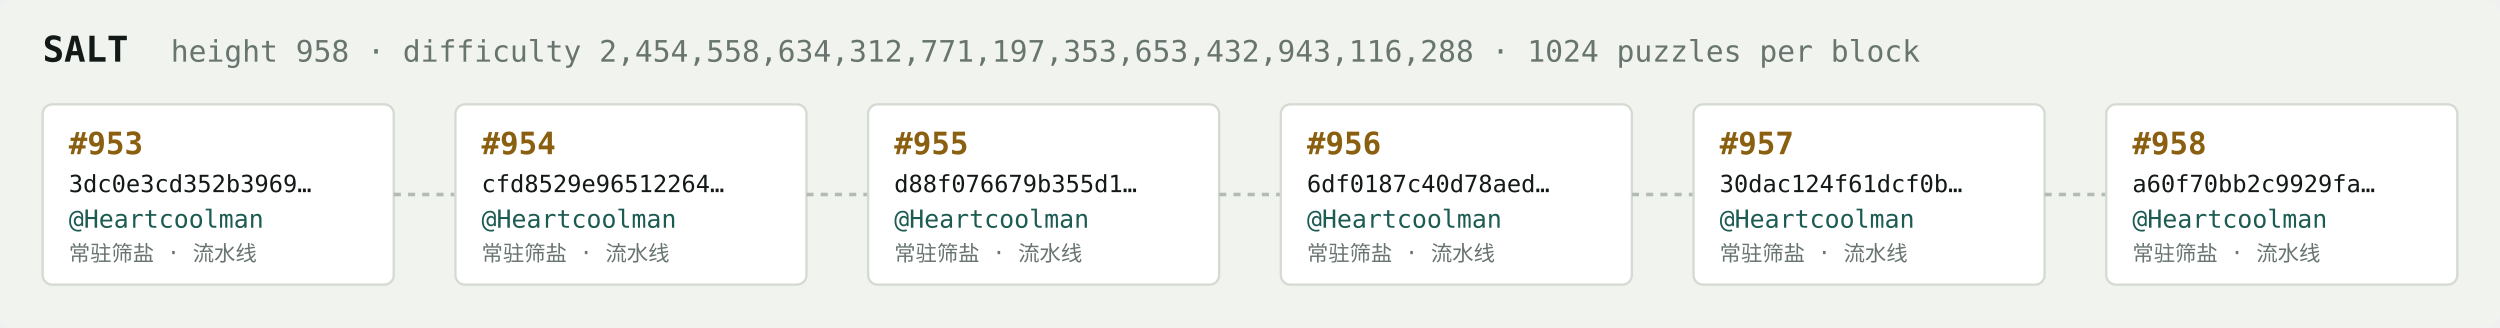
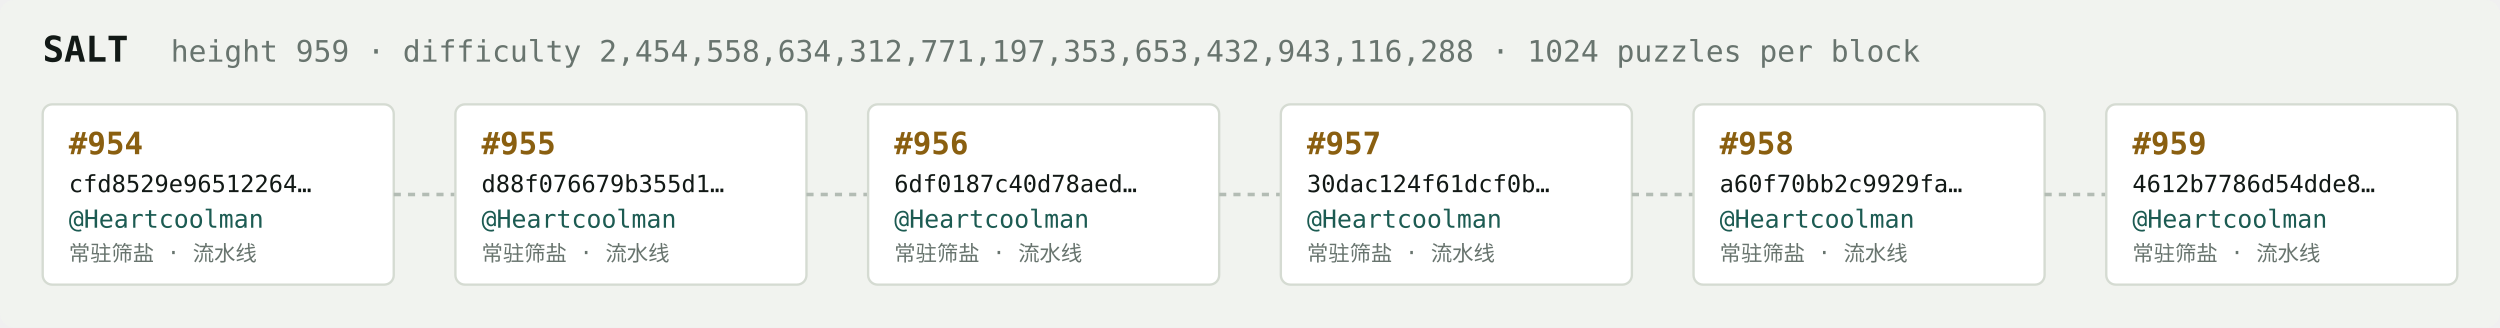
<svg xmlns="http://www.w3.org/2000/svg" width="1054" height="138" viewBox="0 0 1054 138" font-family="ui-monospace,SFMono-Regular,Menlo,monospace">
  <rect fill="#f1f3ef" width="1054" height="138" rx="6" />
  <text x="18" y="26" fill="#121916" font-size="15" font-weight="700">SALT</text>
-   <text x="72" y="26" fill="#68746e" font-size="12.5">height 958 · difficulty 2,454,558,634,312,771,197,353,653,432,943,116,288 · 1024 puzzles per block</text>
+   <text x="72" y="26" fill="#68746e" font-size="12.5">height 959 · difficulty 2,454,558,634,312,771,197,353,653,432,943,116,288 · 1024 puzzles per block</text>
  <rect x="18" y="44" width="148" height="76" rx="4" fill="#ffffff" stroke="#d5dbd2" stroke-width="1" />
-   <text x="29" y="65" fill="#8a5f10" font-size="13" font-weight="700">#953</text>
-   <text x="29" y="81" fill="#121916" font-size="10">3dc0e3cd352b3969…</text>
+   <text x="29" y="65" fill="#8a5f10" font-size="13" font-weight="700">#954</text>
+   <text x="29" y="81" fill="#121916" font-size="10">cfd8529e96512264…</text>
  <text x="29" y="96" fill="#1c5b52" font-size="10.5">@Heartcoolman</text>
  <text x="29" y="110" fill="#68746e" font-size="9">常驻筛盐 · 流水线</text>
  <line x1="166" y1="82.0" x2="192" y2="82.0" stroke="#b3bcb4" stroke-width="1.5" stroke-dasharray="3 3" />
  <rect x="192" y="44" width="148" height="76" rx="4" fill="#ffffff" stroke="#d5dbd2" stroke-width="1" />
-   <text x="203" y="65" fill="#8a5f10" font-size="13" font-weight="700">#954</text>
-   <text x="203" y="81" fill="#121916" font-size="10">cfd8529e96512264…</text>
+   <text x="203" y="65" fill="#8a5f10" font-size="13" font-weight="700">#955</text>
+   <text x="203" y="81" fill="#121916" font-size="10">d88f076679b355d1…</text>
  <text x="203" y="96" fill="#1c5b52" font-size="10.5">@Heartcoolman</text>
  <text x="203" y="110" fill="#68746e" font-size="9">常驻筛盐 · 流水线</text>
  <line x1="340" y1="82.0" x2="366" y2="82.0" stroke="#b3bcb4" stroke-width="1.5" stroke-dasharray="3 3" />
  <rect x="366" y="44" width="148" height="76" rx="4" fill="#ffffff" stroke="#d5dbd2" stroke-width="1" />
-   <text x="377" y="65" fill="#8a5f10" font-size="13" font-weight="700">#955</text>
-   <text x="377" y="81" fill="#121916" font-size="10">d88f076679b355d1…</text>
+   <text x="377" y="65" fill="#8a5f10" font-size="13" font-weight="700">#956</text>
+   <text x="377" y="81" fill="#121916" font-size="10">6df0187c40d78aed…</text>
  <text x="377" y="96" fill="#1c5b52" font-size="10.5">@Heartcoolman</text>
  <text x="377" y="110" fill="#68746e" font-size="9">常驻筛盐 · 流水线</text>
  <line x1="514" y1="82.0" x2="540" y2="82.0" stroke="#b3bcb4" stroke-width="1.5" stroke-dasharray="3 3" />
  <rect x="540" y="44" width="148" height="76" rx="4" fill="#ffffff" stroke="#d5dbd2" stroke-width="1" />
-   <text x="551" y="65" fill="#8a5f10" font-size="13" font-weight="700">#956</text>
-   <text x="551" y="81" fill="#121916" font-size="10">6df0187c40d78aed…</text>
+   <text x="551" y="65" fill="#8a5f10" font-size="13" font-weight="700">#957</text>
+   <text x="551" y="81" fill="#121916" font-size="10">30dac124f61dcf0b…</text>
  <text x="551" y="96" fill="#1c5b52" font-size="10.5">@Heartcoolman</text>
  <text x="551" y="110" fill="#68746e" font-size="9">常驻筛盐 · 流水线</text>
  <line x1="688" y1="82.0" x2="714" y2="82.0" stroke="#b3bcb4" stroke-width="1.5" stroke-dasharray="3 3" />
  <rect x="714" y="44" width="148" height="76" rx="4" fill="#ffffff" stroke="#d5dbd2" stroke-width="1" />
-   <text x="725" y="65" fill="#8a5f10" font-size="13" font-weight="700">#957</text>
-   <text x="725" y="81" fill="#121916" font-size="10">30dac124f61dcf0b…</text>
+   <text x="725" y="65" fill="#8a5f10" font-size="13" font-weight="700">#958</text>
+   <text x="725" y="81" fill="#121916" font-size="10">a60f70bb2c9929fa…</text>
  <text x="725" y="96" fill="#1c5b52" font-size="10.5">@Heartcoolman</text>
  <text x="725" y="110" fill="#68746e" font-size="9">常驻筛盐 · 流水线</text>
  <line x1="862" y1="82.0" x2="888" y2="82.0" stroke="#b3bcb4" stroke-width="1.5" stroke-dasharray="3 3" />
  <rect x="888" y="44" width="148" height="76" rx="4" fill="#ffffff" stroke="#d5dbd2" stroke-width="1" />
-   <text x="899" y="65" fill="#8a5f10" font-size="13" font-weight="700">#958</text>
-   <text x="899" y="81" fill="#121916" font-size="10">a60f70bb2c9929fa…</text>
+   <text x="899" y="65" fill="#8a5f10" font-size="13" font-weight="700">#959</text>
+   <text x="899" y="81" fill="#121916" font-size="10">4612b7786d54dde8…</text>
  <text x="899" y="96" fill="#1c5b52" font-size="10.5">@Heartcoolman</text>
  <text x="899" y="110" fill="#68746e" font-size="9">常驻筛盐 · 流水线</text>
</svg>
